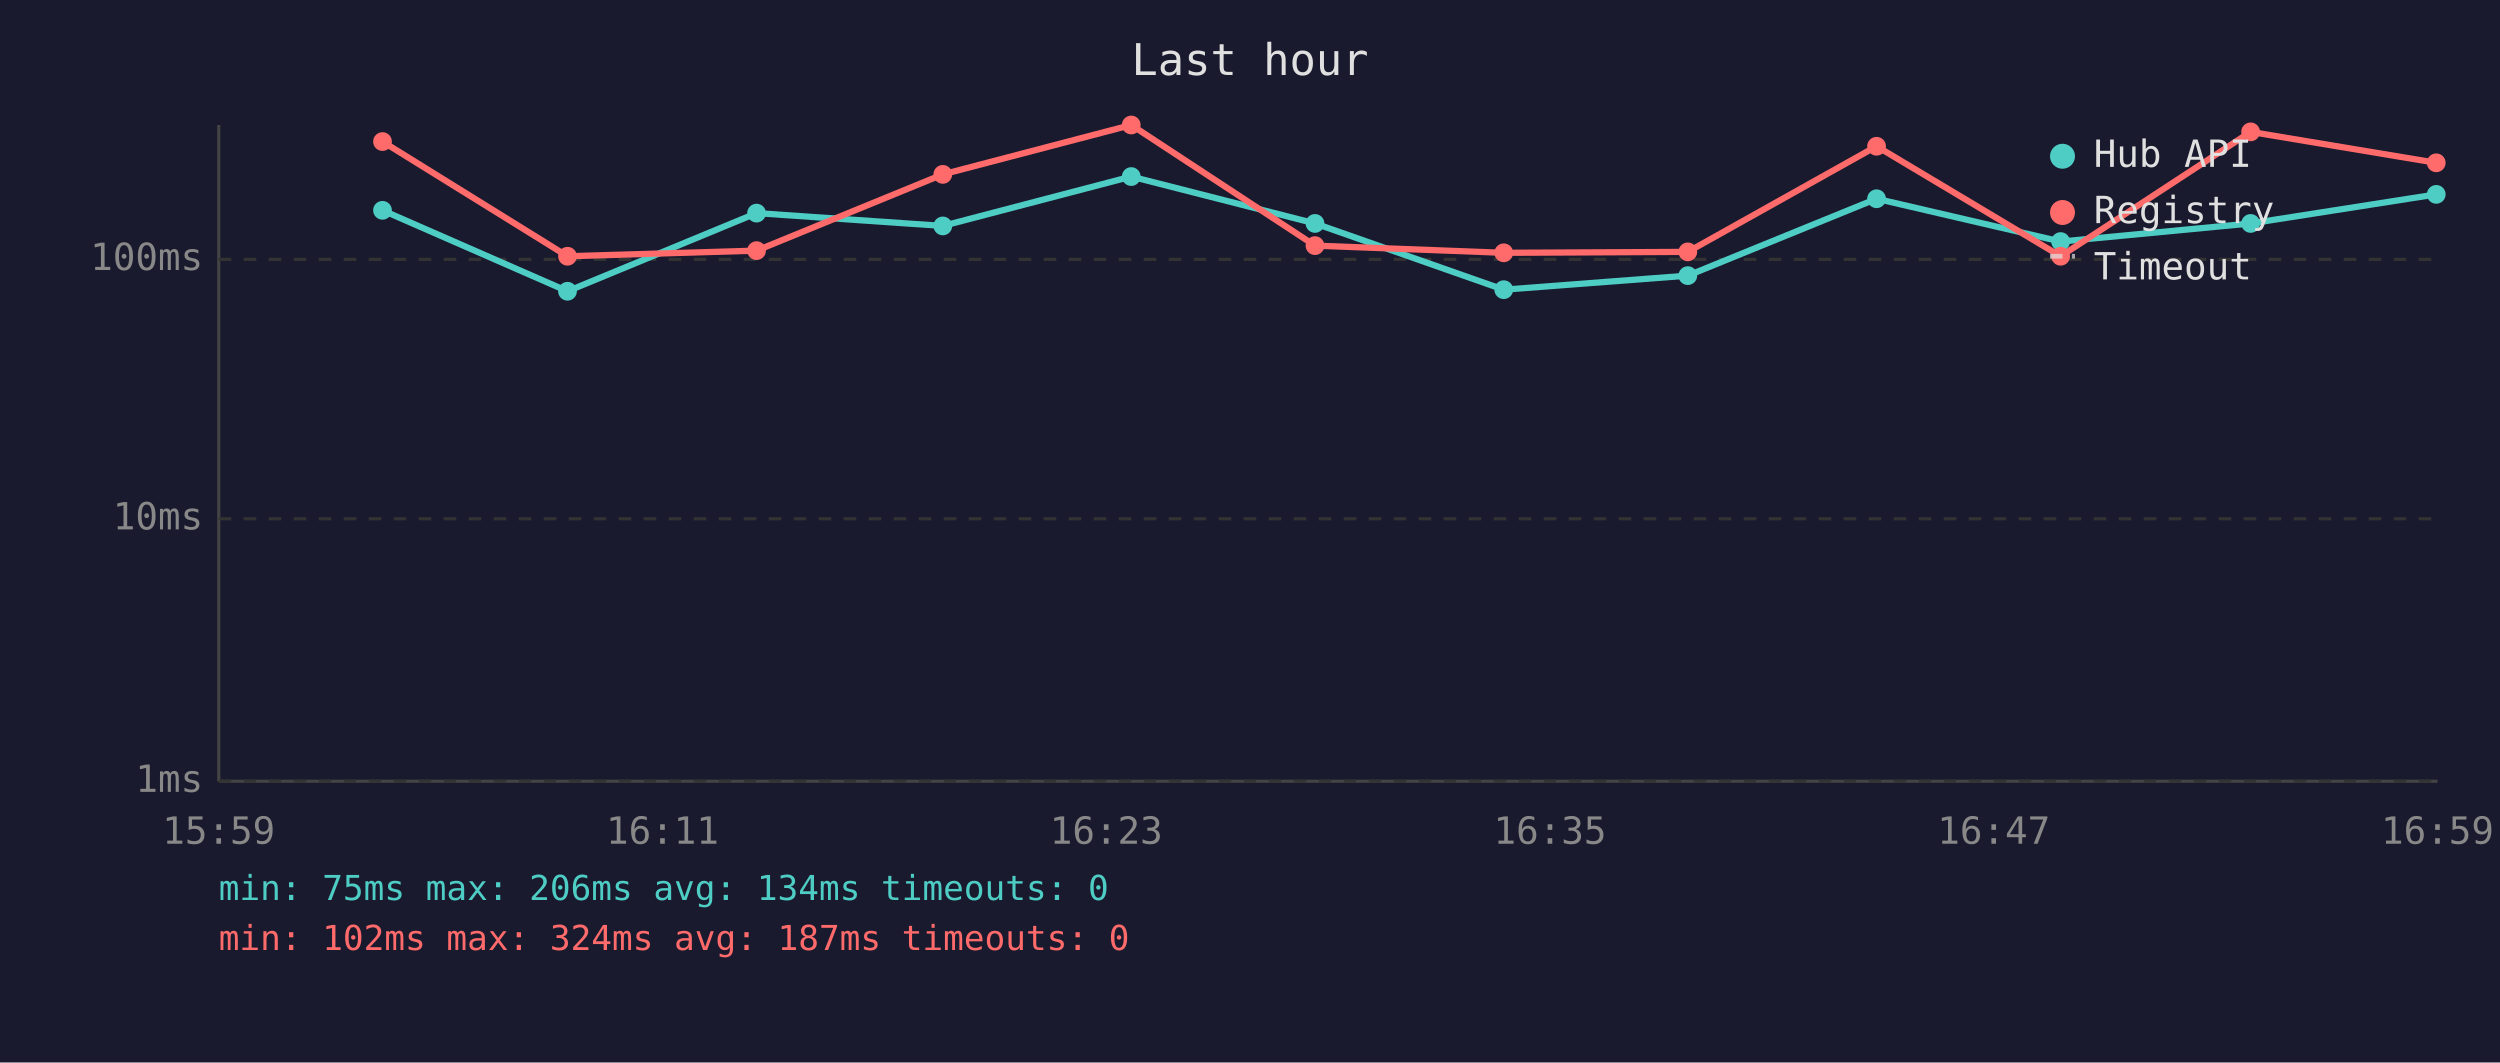
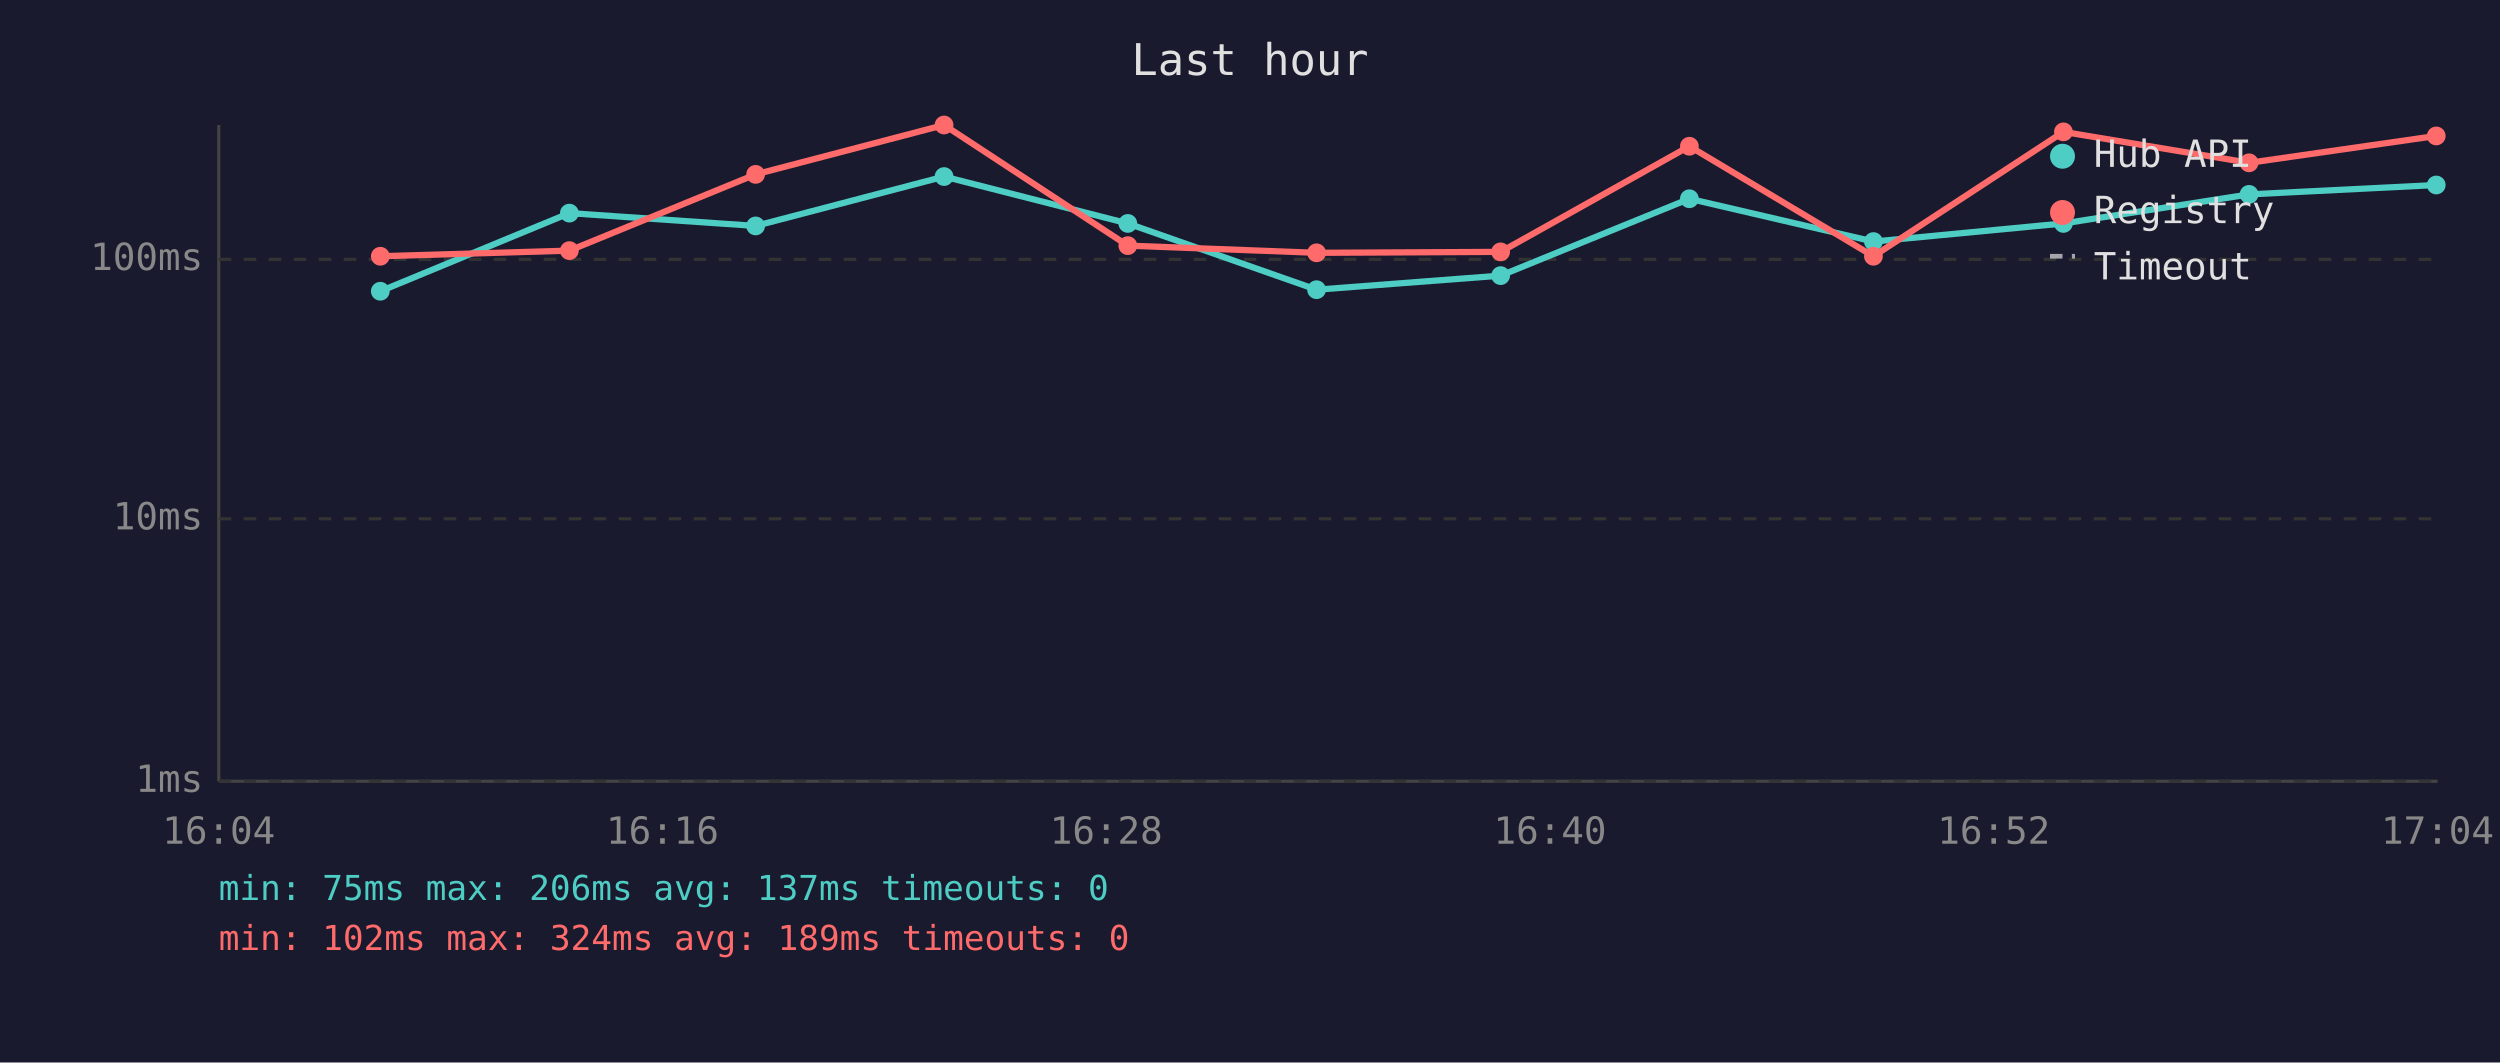
<svg xmlns="http://www.w3.org/2000/svg" viewBox="0 0 800 340" font-family="monospace" font-size="12">
  <rect width="800" height="340" fill="#1a1a2e" />
  <text x="400" y="24" fill="#e0e0e0" font-size="14" text-anchor="middle">Last hour</text>
  <line x1="70" y1="40" x2="70" y2="250" stroke="#444" stroke-width="1" />
  <line x1="70" y1="250" x2="780" y2="250" stroke="#444" stroke-width="1" />
  <line x1="70" y1="250" x2="780" y2="250" stroke="#333" stroke-width="1" stroke-dasharray="4" />
  <text x="65" y="250" fill="#888" text-anchor="end" dominant-baseline="middle">1ms</text>
  <line x1="70" y1="166" x2="780" y2="166" stroke="#333" stroke-width="1" stroke-dasharray="4" />
  <text x="65" y="166" fill="#888" text-anchor="end" dominant-baseline="middle">10ms</text>
  <line x1="70" y1="83" x2="780" y2="83" stroke="#333" stroke-width="1" stroke-dasharray="4" />
  <text x="65" y="83" fill="#888" text-anchor="end" dominant-baseline="middle">100ms</text>
-   <text x="70" y="270" fill="#888" text-anchor="middle">15:59</text>
-   <text x="212" y="270" fill="#888" text-anchor="middle">16:11</text>
-   <text x="354" y="270" fill="#888" text-anchor="middle">16:23</text>
-   <text x="496" y="270" fill="#888" text-anchor="middle">16:35</text>
-   <text x="638" y="270" fill="#888" text-anchor="middle">16:47</text>
-   <text x="780" y="270" fill="#888" text-anchor="middle">16:59</text>
-   <polyline points="122.4,67.3 181.6,93.2 242.1,68.2 301.7,72.3 362.0,56.5 420.8,71.5 481.2,92.7 540.1,88.2 600.5,63.6 659.4,77.3 720.2,71.5 779.6,62.2" fill="none" stroke="#4ecdc4" stroke-width="2" opacity="1" />
-   <circle cx="122.4" cy="67.3" r="3" fill="#4ecdc4" />
-   <circle cx="181.6" cy="93.2" r="3" fill="#4ecdc4" />
-   <circle cx="242.1" cy="68.2" r="3" fill="#4ecdc4" />
-   <circle cx="301.7" cy="72.3" r="3" fill="#4ecdc4" />
-   <circle cx="362.0" cy="56.5" r="3" fill="#4ecdc4" />
-   <circle cx="420.8" cy="71.5" r="3" fill="#4ecdc4" />
-   <circle cx="481.2" cy="92.7" r="3" fill="#4ecdc4" />
-   <circle cx="540.1" cy="88.2" r="3" fill="#4ecdc4" />
-   <circle cx="600.5" cy="63.6" r="3" fill="#4ecdc4" />
-   <circle cx="659.4" cy="77.3" r="3" fill="#4ecdc4" />
-   <circle cx="720.2" cy="71.5" r="3" fill="#4ecdc4" />
-   <circle cx="779.6" cy="62.2" r="3" fill="#4ecdc4" />
-   <polyline points="122.4,45.3 181.6,82.0 242.1,80.2 301.7,55.8 362.0,40.0 420.8,78.6 481.2,80.9 540.1,80.6 600.5,46.8 659.4,82.0 720.2,42.2 779.6,52.1" fill="none" stroke="#ff6b6b" stroke-width="2" opacity="1" />
-   <circle cx="122.4" cy="45.3" r="3" fill="#ff6b6b" />
-   <circle cx="181.6" cy="82.0" r="3" fill="#ff6b6b" />
-   <circle cx="242.1" cy="80.2" r="3" fill="#ff6b6b" />
-   <circle cx="301.7" cy="55.8" r="3" fill="#ff6b6b" />
-   <circle cx="362.0" cy="40.0" r="3" fill="#ff6b6b" />
-   <circle cx="420.8" cy="78.6" r="3" fill="#ff6b6b" />
-   <circle cx="481.2" cy="80.9" r="3" fill="#ff6b6b" />
-   <circle cx="540.1" cy="80.6" r="3" fill="#ff6b6b" />
-   <circle cx="600.5" cy="46.8" r="3" fill="#ff6b6b" />
-   <circle cx="659.4" cy="82.0" r="3" fill="#ff6b6b" />
-   <circle cx="720.2" cy="42.2" r="3" fill="#ff6b6b" />
-   <circle cx="779.6" cy="52.1" r="3" fill="#ff6b6b" />
+   <text x="70" y="270" fill="#888" text-anchor="middle">16:04</text>
+   <text x="212" y="270" fill="#888" text-anchor="middle">16:16</text>
+   <text x="354" y="270" fill="#888" text-anchor="middle">16:28</text>
+   <text x="496" y="270" fill="#888" text-anchor="middle">16:40</text>
+   <text x="638" y="270" fill="#888" text-anchor="middle">16:52</text>
+   <text x="780" y="270" fill="#888" text-anchor="middle">17:04</text>
+   <polyline points="121.7,93.2 182.2,68.2 241.8,72.3 302.1,56.5 360.9,71.5 421.3,92.7 480.2,88.2 540.6,63.6 599.5,77.3 660.3,71.5 719.7,62.2 779.6,59.2" fill="none" stroke="#4ecdc4" stroke-width="2" opacity="1" />
+   <circle cx="121.7" cy="93.2" r="3" fill="#4ecdc4" />
+   <circle cx="182.2" cy="68.2" r="3" fill="#4ecdc4" />
+   <circle cx="241.8" cy="72.3" r="3" fill="#4ecdc4" />
+   <circle cx="302.1" cy="56.5" r="3" fill="#4ecdc4" />
+   <circle cx="360.9" cy="71.5" r="3" fill="#4ecdc4" />
+   <circle cx="421.3" cy="92.7" r="3" fill="#4ecdc4" />
+   <circle cx="480.2" cy="88.2" r="3" fill="#4ecdc4" />
+   <circle cx="540.6" cy="63.6" r="3" fill="#4ecdc4" />
+   <circle cx="599.5" cy="77.3" r="3" fill="#4ecdc4" />
+   <circle cx="660.3" cy="71.5" r="3" fill="#4ecdc4" />
+   <circle cx="719.7" cy="62.2" r="3" fill="#4ecdc4" />
+   <circle cx="779.6" cy="59.2" r="3" fill="#4ecdc4" />
+   <polyline points="121.7,82.0 182.2,80.2 241.8,55.8 302.1,40.0 360.9,78.6 421.3,80.9 480.2,80.6 540.6,46.8 599.5,82.0 660.3,42.2 719.7,52.1 779.6,43.5" fill="none" stroke="#ff6b6b" stroke-width="2" opacity="1" />
+   <circle cx="121.7" cy="82.0" r="3" fill="#ff6b6b" />
+   <circle cx="182.2" cy="80.2" r="3" fill="#ff6b6b" />
+   <circle cx="241.8" cy="55.8" r="3" fill="#ff6b6b" />
+   <circle cx="302.1" cy="40.0" r="3" fill="#ff6b6b" />
+   <circle cx="360.9" cy="78.6" r="3" fill="#ff6b6b" />
+   <circle cx="421.3" cy="80.9" r="3" fill="#ff6b6b" />
+   <circle cx="480.2" cy="80.6" r="3" fill="#ff6b6b" />
+   <circle cx="540.6" cy="46.8" r="3" fill="#ff6b6b" />
+   <circle cx="599.5" cy="82.0" r="3" fill="#ff6b6b" />
+   <circle cx="660.3" cy="42.2" r="3" fill="#ff6b6b" />
+   <circle cx="719.7" cy="52.1" r="3" fill="#ff6b6b" />
+   <circle cx="779.6" cy="43.5" r="3" fill="#ff6b6b" />
  <circle cx="660" cy="50" r="4" fill="#4ecdc4" />
  <text x="670" y="50" fill="#e0e0e0" dominant-baseline="middle">Hub API</text>
  <circle cx="660" cy="68" r="4" fill="#ff6b6b" />
  <text x="670" y="68" fill="#e0e0e0" dominant-baseline="middle">Registry</text>
  <line x1="656" y1="82" x2="664" y2="82" stroke="#e0e0e0" stroke-width="1.5" stroke-dasharray="4,3" opacity="0.7" />
  <text x="670" y="86" fill="#e0e0e0" dominant-baseline="middle">Timeout</text>
-   <text x="70" y="288" fill="#4ecdc4" font-size="11">min: 75ms  max: 206ms  avg: 134ms  timeouts: 0</text>
-   <text x="70" y="304" fill="#ff6b6b" font-size="11">min: 102ms  max: 324ms  avg: 187ms  timeouts: 0</text>
+   <text x="70" y="288" fill="#4ecdc4" font-size="11">min: 75ms  max: 206ms  avg: 137ms  timeouts: 0</text>
+   <text x="70" y="304" fill="#ff6b6b" font-size="11">min: 102ms  max: 324ms  avg: 189ms  timeouts: 0</text>
</svg>
